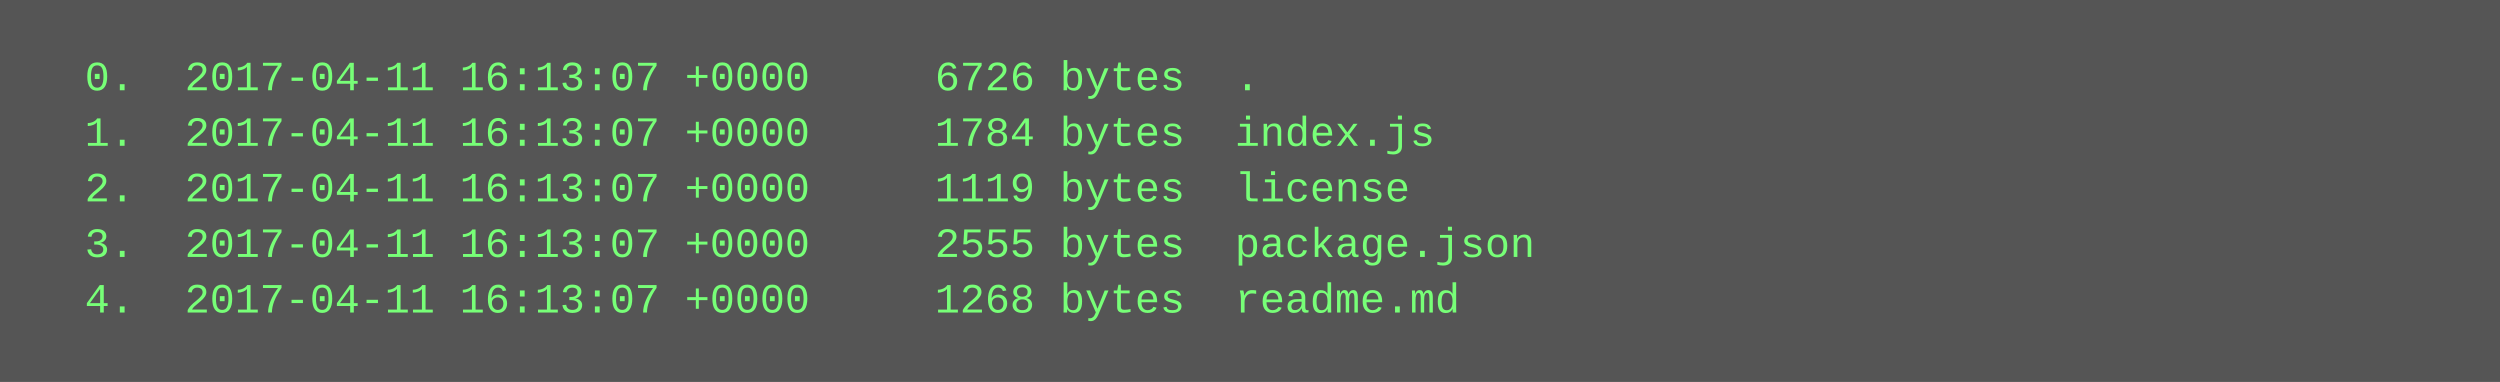
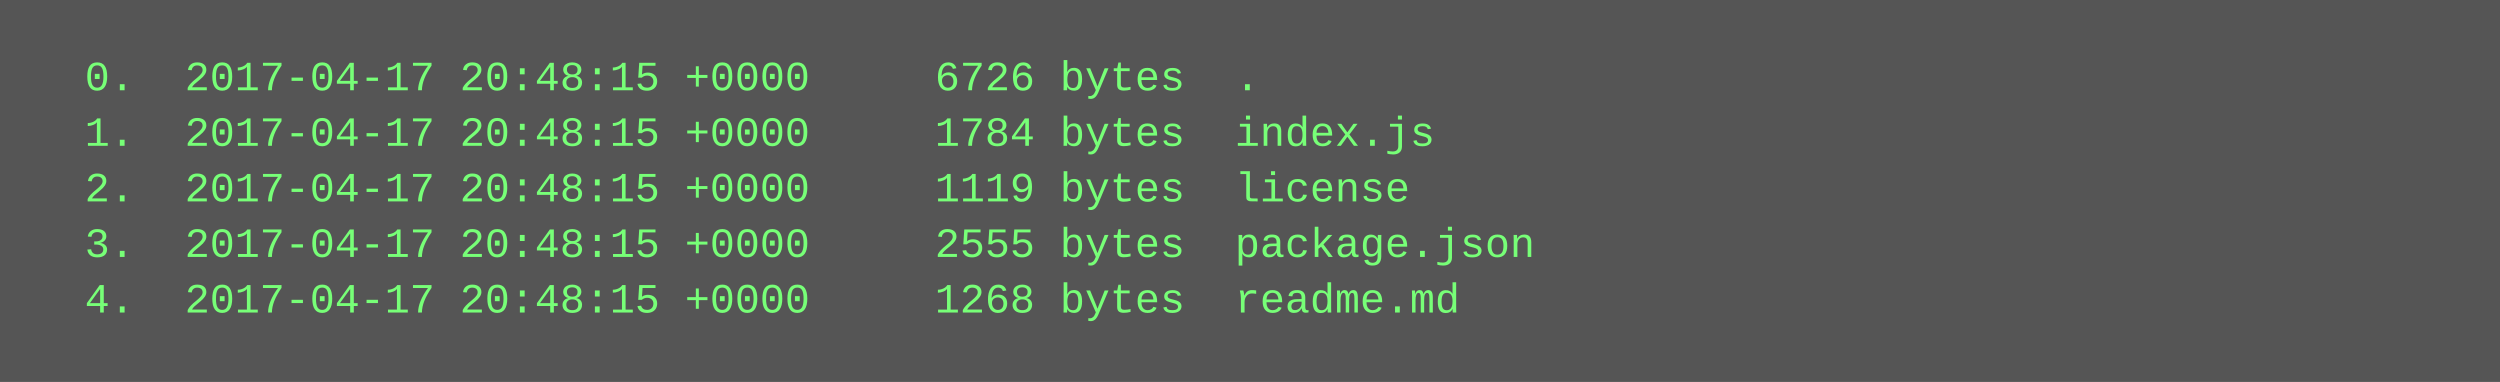
<svg xmlns="http://www.w3.org/2000/svg" height="110" width="720">
  <rect height="110" fill="#555" width="720" />
  <text fill="#7f7" font-family="Courier New" font-size="12" xml:space="preserve">
-     <tspan x="10" y="26">  0.  2017-04-11 16:13:07 +0000     6726 bytes  .</tspan>
-     <tspan x="10" y="42">  1.  2017-04-11 16:13:07 +0000     1784 bytes  index.js</tspan>
-     <tspan x="10" y="58">  2.  2017-04-11 16:13:07 +0000     1119 bytes  license</tspan>
-     <tspan x="10" y="74">  3.  2017-04-11 16:13:07 +0000     2555 bytes  package.json</tspan>
-     <tspan x="10" y="90">  4.  2017-04-11 16:13:07 +0000     1268 bytes  readme.md</tspan>
+     <tspan x="10" y="26">  0.  2017-04-17 20:48:15 +0000     6726 bytes  .</tspan>
+     <tspan x="10" y="42">  1.  2017-04-17 20:48:15 +0000     1784 bytes  index.js</tspan>
+     <tspan x="10" y="58">  2.  2017-04-17 20:48:15 +0000     1119 bytes  license</tspan>
+     <tspan x="10" y="74">  3.  2017-04-17 20:48:15 +0000     2555 bytes  package.json</tspan>
+     <tspan x="10" y="90">  4.  2017-04-17 20:48:15 +0000     1268 bytes  readme.md</tspan>
  </text>
</svg>
